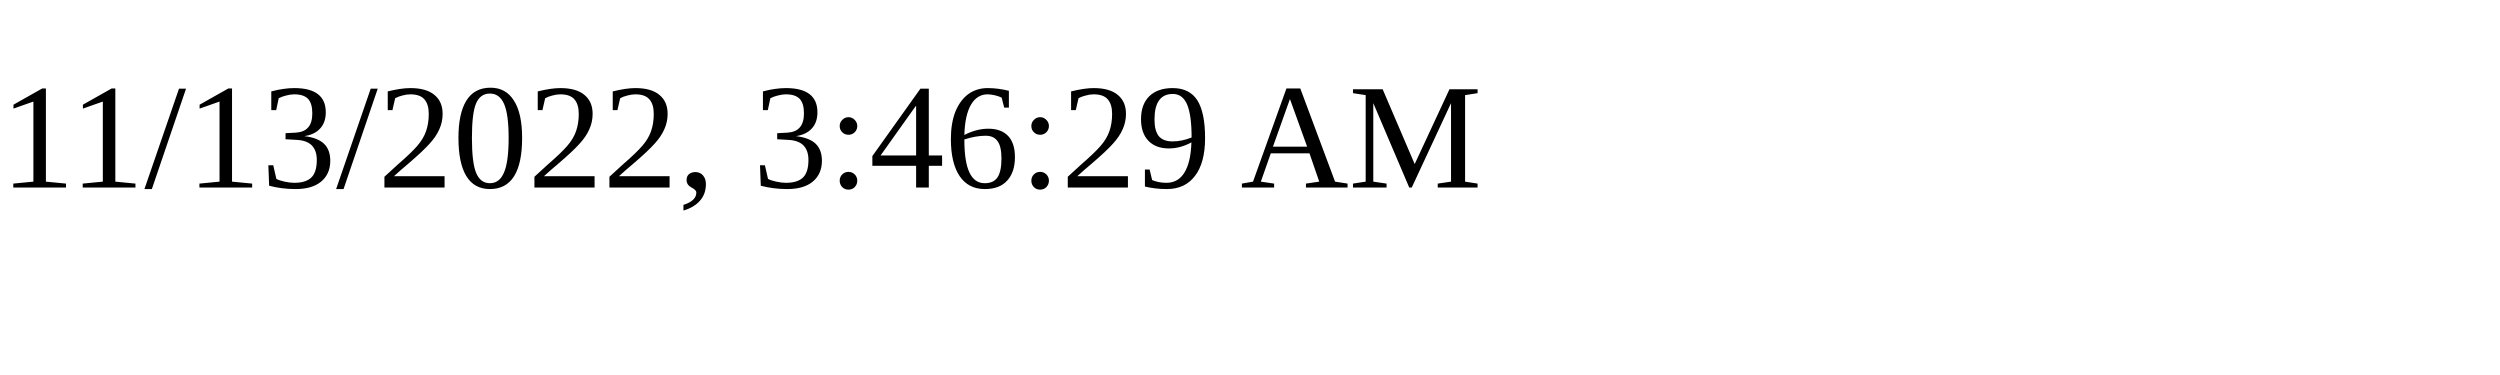
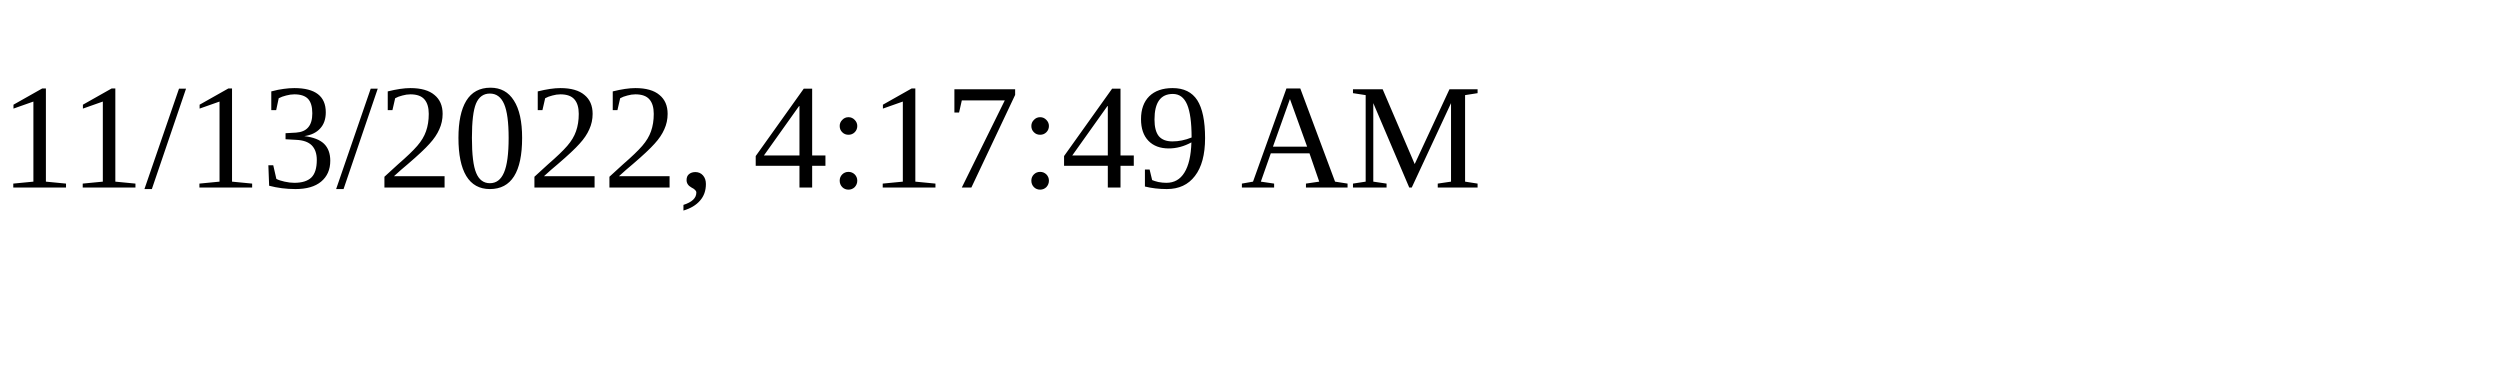
<svg xmlns="http://www.w3.org/2000/svg" height="30" width="200">
-   <text x="0" y="15">11/13/2022, 3:46:29 AM</text>
+   <text x="0" y="15">11/13/2022, 4:17:49 AM</text>
</svg>
